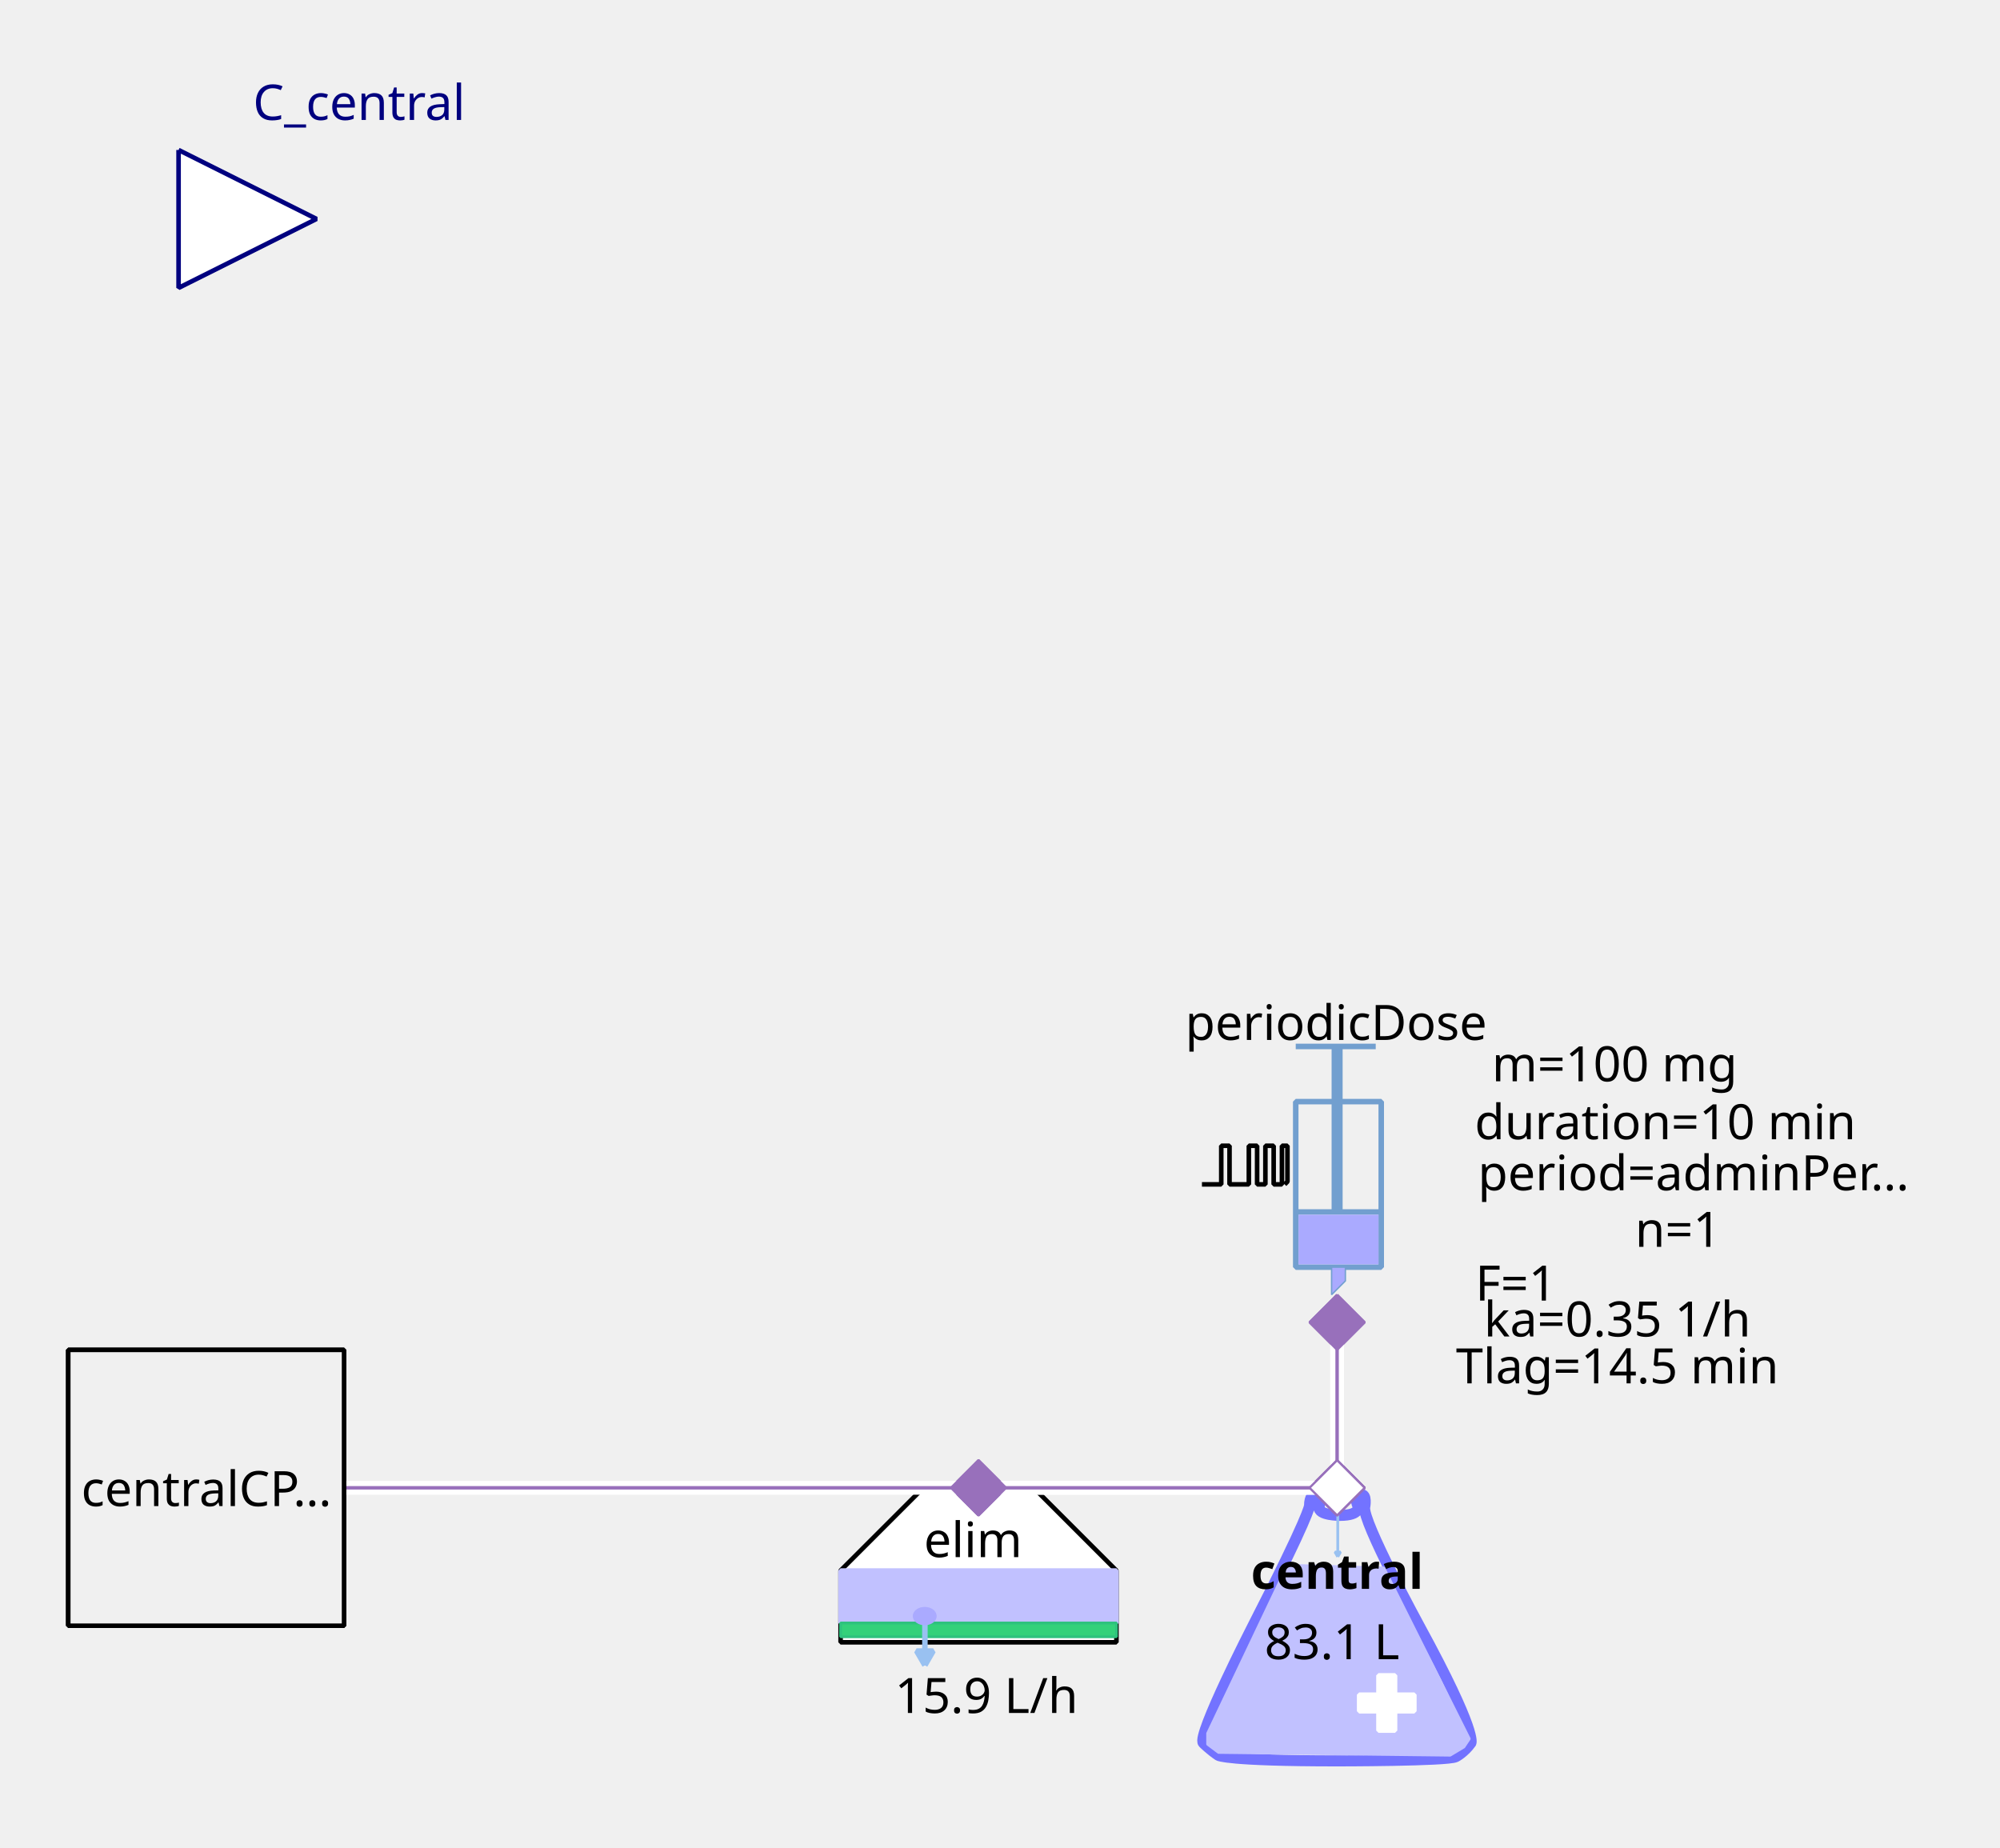
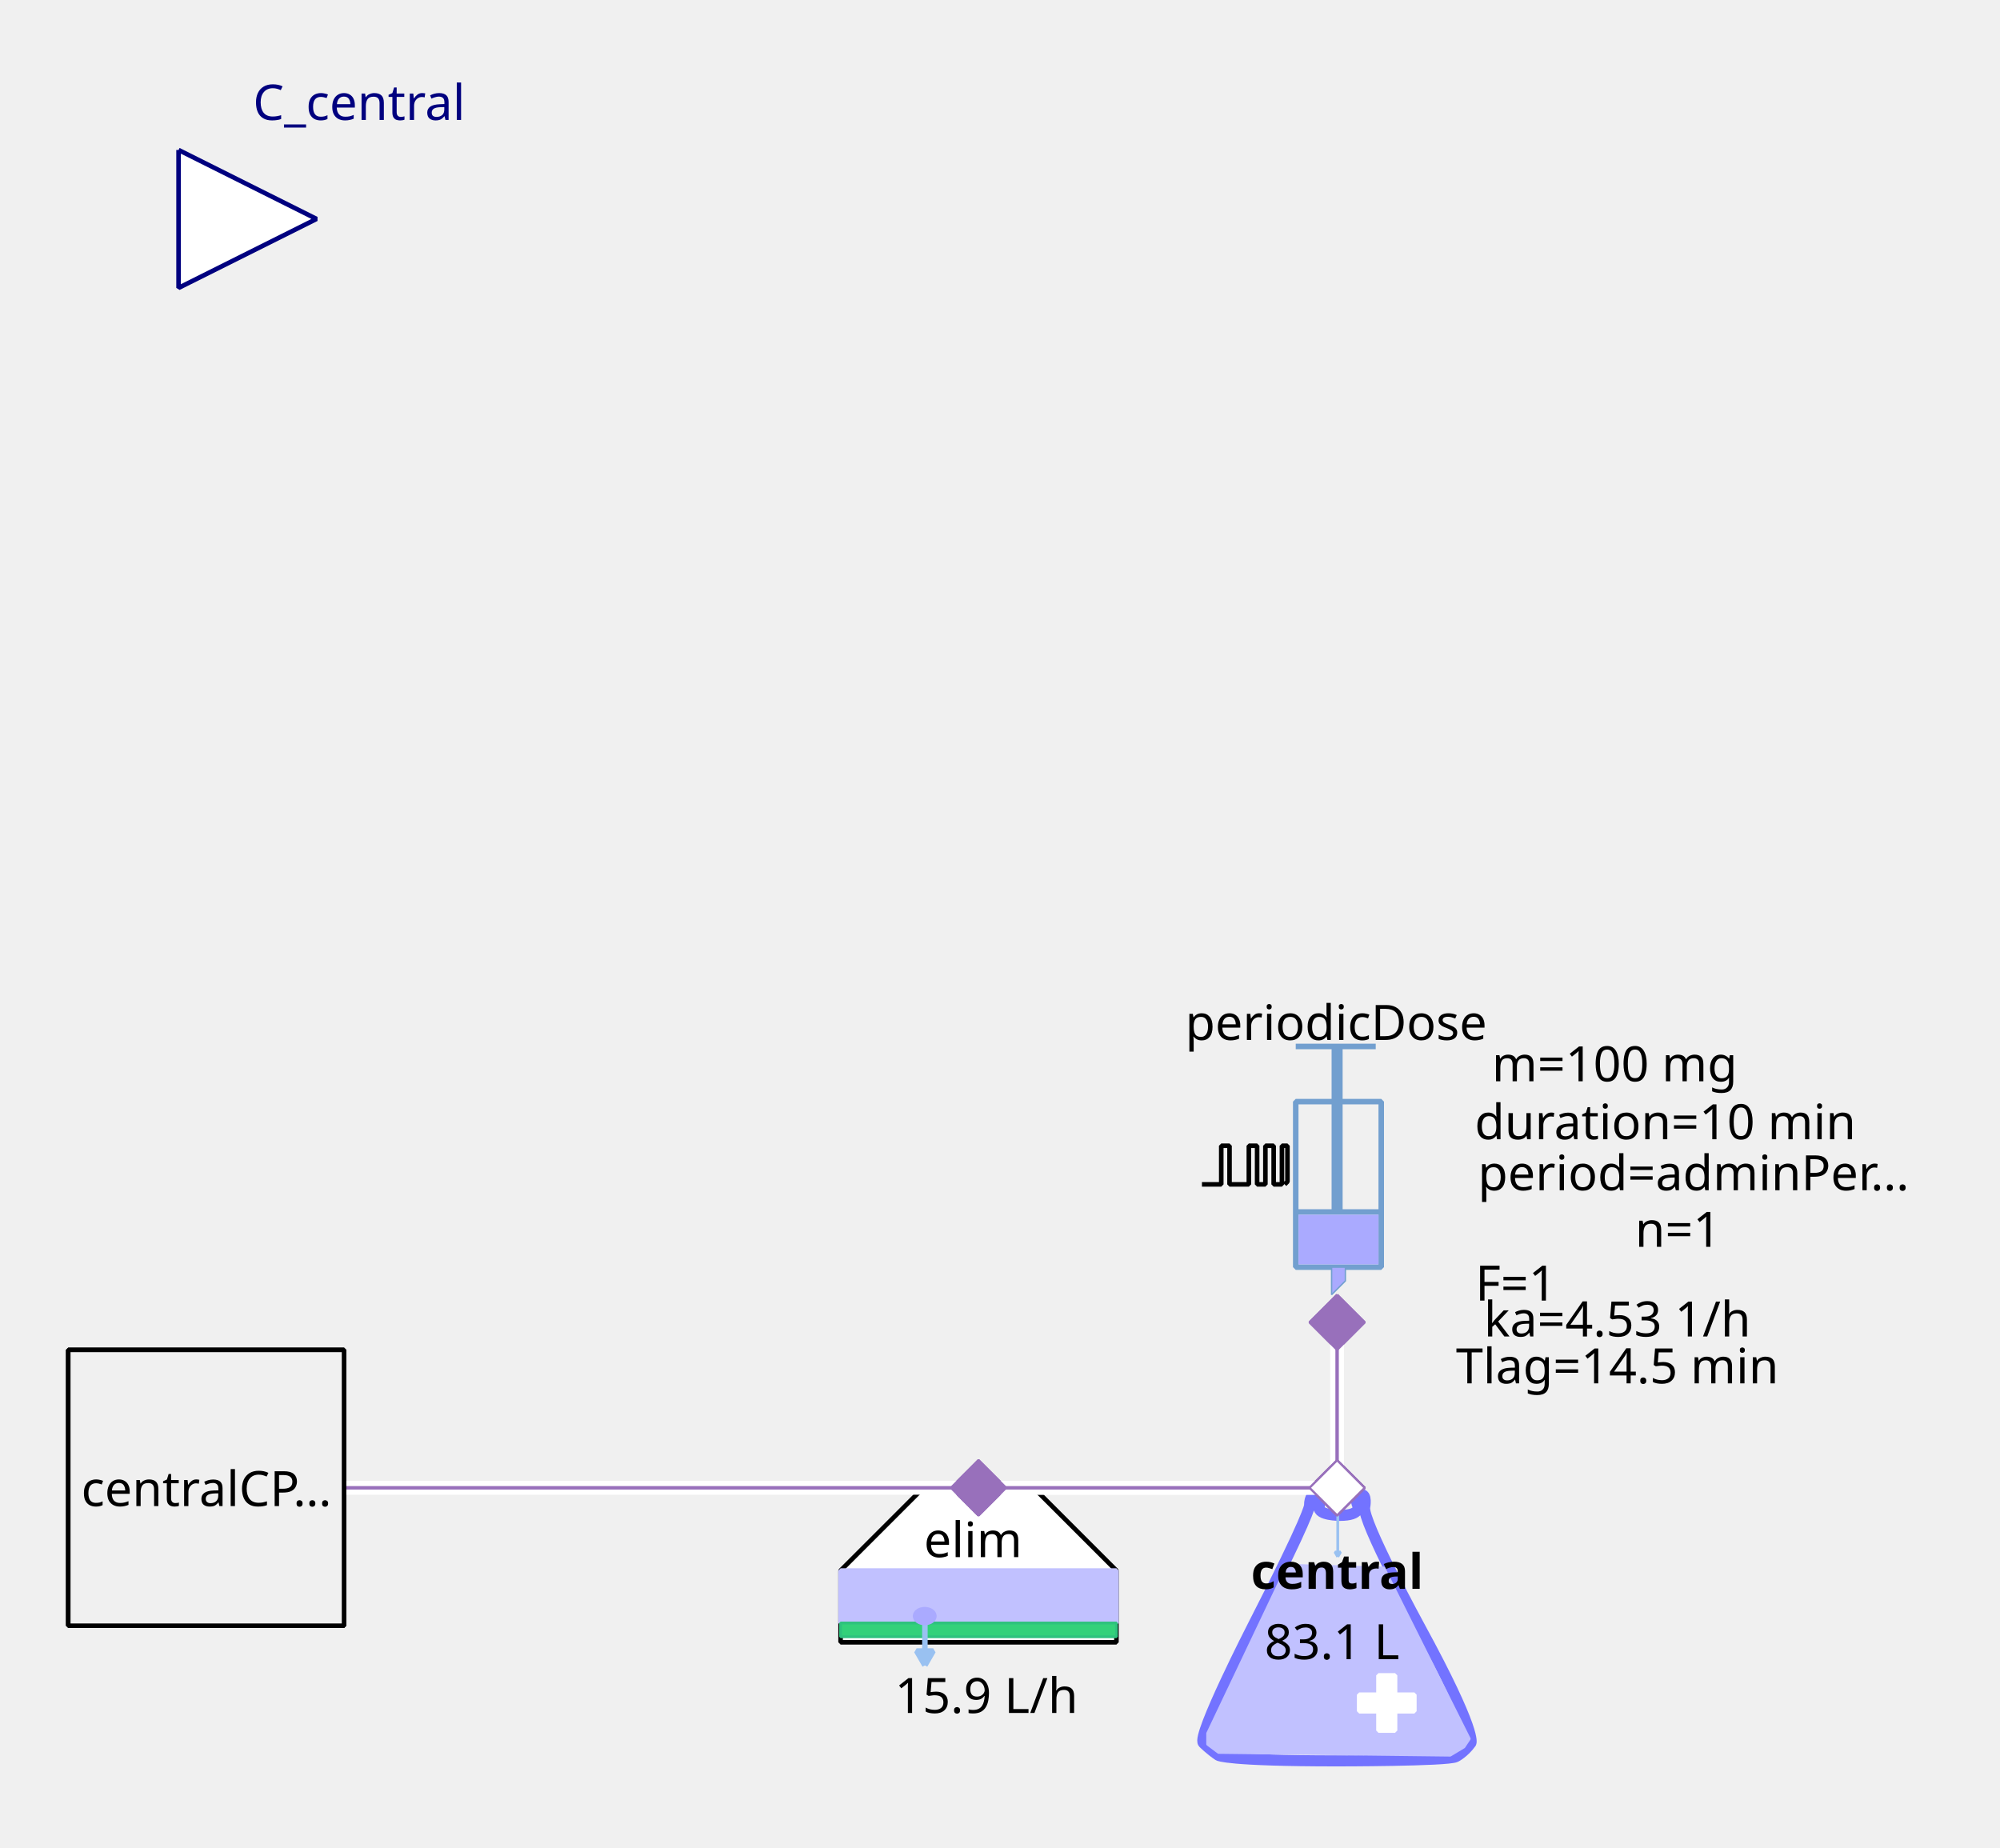
<svg xmlns="http://www.w3.org/2000/svg" width="115.711mm" height="106.892mm" viewBox="0 0 328 303" version="1.2" baseProfile="tiny">
  <defs>
</defs>
  <g fill="none" stroke="black" stroke-width="1" fill-rule="evenodd" stroke-linecap="square" stroke-linejoin="bevel">
    <g fill="none" stroke="#7373ff" stroke-opacity="1" stroke-width="8" stroke-linecap="butt" stroke-linejoin="miter" stroke-miterlimit="1" transform="matrix(0.22619,0,0,-0.22619,219.06,266.619)" font-family="Sans" font-size="10" font-weight="400" font-style="normal">
      <path vector-effect="none" fill-rule="evenodd" d="M-19,87 C-19,87 -19,80 -60,0 C-60,0 -101,-80 -96,-85 C-96,-85 -91,-90 -85,-94 C-85,-94 -79,-98 1,-98 C1,-98 81,-98 87,-95 C87,-95 93,-92 98,-85 C98,-85 103,-78 61,-1 C61,-1 19,76 21,86 C21,86 23,96 18,95 C18,95 13,94 16,87 C16,87 19,80 3,80 C3,80 -13,80 -12,86 C-12,86 -11,92 -12,94 C-12,94 -13,96 -16,95 C-16,95 -19,94 -19,87 " />
    </g>
    <g fill="#c1c1ff" fill-opacity="1" stroke="#c1c1ff" stroke-opacity="1" stroke-width="1.75" stroke-linecap="butt" stroke-linejoin="miter" stroke-miterlimit="1" transform="matrix(0.22619,0,0,-0.22619,219.06,272.5)" font-family="Sans" font-size="10" font-weight="400" font-style="normal">
      <path vector-effect="none" fill-rule="evenodd" d="M-35,70 L-93,-52 L-93,-60 L-85,-66 L83,-68 L93,-62 L97,-56 L35,68 L-35,70" />
    </g>
    <g fill="#ffffff" fill-opacity="1" stroke="#ffffff" stroke-opacity="1" stroke-width="1" stroke-linecap="butt" stroke-linejoin="miter" stroke-miterlimit="1" transform="matrix(0.22619,0,0,0.22619,227.429,279.286)" font-family="Sans" font-size="10" font-weight="400" font-style="normal">
      <rect vector-effect="non-scaling-stroke" x="-6" y="-20" width="12" height="40" />
    </g>
    <g fill="#ffffff" fill-opacity="1" stroke="#ffffff" stroke-opacity="1" stroke-width="1" stroke-linecap="butt" stroke-linejoin="miter" stroke-miterlimit="1" transform="matrix(0,0.22619,-0.22619,0,227.429,279.286)" font-family="Sans" font-size="10" font-weight="400" font-style="normal">
      <rect vector-effect="non-scaling-stroke" x="-6" y="-20" width="12" height="40" />
    </g>
    <g fill="none" stroke="#99c1f1" stroke-opacity="1" stroke-width="2" stroke-linecap="butt" stroke-linejoin="miter" stroke-miterlimit="1" transform="matrix(0.22619,0,0,-0.22619,219.392,251.697)" font-family="Sans" font-size="10" font-weight="400" font-style="normal">
      <path vector-effect="none" fill-rule="evenodd" d="M0,16 L0,-16" />
    </g>
    <g fill="#99c1f1" fill-opacity="1" stroke="#99c1f1" stroke-opacity="1" stroke-width="2" stroke-linecap="butt" stroke-linejoin="miter" stroke-miterlimit="1" transform="matrix(0.22619,0,0,-0.22619,219.392,251.697)" font-family="Sans" font-size="10" font-weight="400" font-style="normal">
      <path vector-effect="none" fill-rule="evenodd" d="M0,-16 L2,-12.536 L-2,-12.536 L0,-16" />
    </g>
    <g fill="none" stroke="#000000" stroke-opacity="1" stroke-width="1" stroke-linecap="butt" stroke-linejoin="miter" stroke-miterlimit="1" transform="matrix(1,0,0,1,219.286,257.571)" font-family="Noto Sans" font-size="8" font-weight="700" font-style="normal">
      <text fill="#000000" fill-opacity="1" stroke="none" xml:space="preserve" x="-14.141" y="3" font-family="Noto Sans" font-size="8" font-weight="700" font-style="normal">central</text>
    </g>
    <g fill="none" stroke="#000000" stroke-opacity="1" stroke-width="1" stroke-linecap="butt" stroke-linejoin="miter" stroke-miterlimit="1" transform="matrix(1,0,0,1,219.06,269.107)" font-family="Noto Sans" font-size="8" font-weight="400" font-style="normal">
      <text fill="#000000" fill-opacity="1" stroke="none" xml:space="preserve" x="-0.606" y="3" font-family="Noto Sans" font-size="8" font-weight="400" font-style="normal" text-anchor="middle">83.1 L</text>
    </g>
    <g fill="#ffffff" fill-opacity="1" stroke="#9870bb" stroke-opacity="1" stroke-width="8" stroke-linecap="butt" stroke-linejoin="miter" stroke-miterlimit="1" transform="matrix(0.0452381,0,0,-0.0452381,219.286,244)" font-family="Sans" font-size="10" font-weight="400" font-style="normal">
      <path vector-effect="none" fill-rule="evenodd" d="M-100,0 L0,100 L100,0 L0,-100 L-100,0" />
    </g>
    <g fill="#ffffff" fill-opacity="1" stroke="#000000" stroke-opacity="1" stroke-width="1" stroke-linecap="butt" stroke-linejoin="miter" stroke-miterlimit="1" transform="matrix(0.22619,0,0,-0.22619,160.476,266.619)" font-family="Sans" font-size="10" font-weight="400" font-style="normal">
      <path vector-effect="non-scaling-stroke" fill-rule="evenodd" d="M-40,100 L40,100 L100,40 L100,-12 L80,-12 L-76,-12 L-100,-12 L-100,40 L-100,40 L-40,100" />
    </g>
    <g fill="none" stroke="#000000" stroke-opacity="1" stroke-width="1" stroke-linecap="butt" stroke-linejoin="miter" stroke-miterlimit="1" transform="matrix(1,0,0,1,159.571,252.369)" font-family="Noto Sans" font-size="8" font-weight="400" font-style="normal">
      <text fill="#000000" fill-opacity="1" stroke="none" xml:space="preserve" x="-8.047" y="3" font-family="Noto Sans" font-size="8" font-weight="400" font-style="normal">elim</text>
    </g>
    <g fill="#c1c1ff" fill-opacity="1" stroke="#c1c1ff" stroke-opacity="1" stroke-width="1" stroke-linecap="butt" stroke-linejoin="miter" stroke-miterlimit="1" transform="matrix(0.22619,0,0,0.22619,160.476,261.869)" font-family="Sans" font-size="10" font-weight="400" font-style="normal">
      <rect vector-effect="non-scaling-stroke" x="-100" y="-19" width="200" height="38" />
    </g>
    <g fill="#33d17a" fill-opacity="1" stroke="#2ec27e" stroke-opacity="1" stroke-width="2" stroke-linecap="butt" stroke-linejoin="miter" stroke-miterlimit="1" transform="matrix(0.22619,0,0,0.22619,160.476,267.298)" font-family="Sans" font-size="10" font-weight="400" font-style="normal">
      <rect x="-100" y="-5" width="200" height="10" />
    </g>
    <g fill="none" stroke="#99c1f1" stroke-opacity="1" stroke-width="4" stroke-linecap="butt" stroke-linejoin="miter" stroke-miterlimit="1" transform="matrix(0.22619,0,0,-0.22619,151.683,269.496)" font-family="Sans" font-size="10" font-weight="400" font-style="normal">
      <path vector-effect="none" fill-rule="evenodd" d="M0,16 L0,-16" />
    </g>
    <g fill="#99c1f1" fill-opacity="1" stroke="#99c1f1" stroke-opacity="1" stroke-width="4" stroke-linecap="butt" stroke-linejoin="miter" stroke-miterlimit="1" transform="matrix(0.22619,0,0,-0.22619,151.683,269.496)" font-family="Sans" font-size="10" font-weight="400" font-style="normal">
      <path vector-effect="none" fill-rule="evenodd" d="M0,-16 L6,-5.608 L-6,-5.608 L0,-16" />
    </g>
    <g fill="#aaaaff" fill-opacity="1" stroke="#aaaaff" stroke-opacity="1" stroke-width="1" stroke-linecap="butt" stroke-linejoin="miter" stroke-miterlimit="1" transform="matrix(0.22619,0,0,-0.22619,151.655,265.036)" font-family="Sans" font-size="10" font-weight="400" font-style="normal">
      <path vector-effect="non-scaling-stroke" fill-rule="evenodd" d="M7,0 C7,-2.761 3.866,-5 0,-5 C-3.866,-5 -7,-2.761 -7,0 C-7,2.761 -3.866,5 0,5 C3.866,5 7,2.761 7,0 " />
    </g>
    <g fill="none" stroke="#000000" stroke-opacity="1" stroke-width="1" stroke-linecap="butt" stroke-linejoin="miter" stroke-miterlimit="1" transform="matrix(1,0,0,1,161.155,277.929)" font-family="Noto Sans" font-size="8" font-weight="400" font-style="normal">
      <text fill="#000000" fill-opacity="1" stroke="none" xml:space="preserve" x="0.613" y="3" font-family="Noto Sans" font-size="8" font-weight="400" font-style="normal" text-anchor="middle">15.9 L/h</text>
    </g>
    <g fill="#9870bb" fill-opacity="1" stroke="#9870bb" stroke-opacity="1" stroke-width="8" stroke-linecap="butt" stroke-linejoin="miter" stroke-miterlimit="1" transform="matrix(0.0452381,0,0,-0.0452381,160.476,244)" font-family="Sans" font-size="10" font-weight="400" font-style="normal">
      <path vector-effect="none" fill-rule="evenodd" d="M-100,0 L0,100 L100,0 L0,-100 L-100,0" />
    </g>
    <g fill="none" stroke="#729fcf" stroke-opacity="1" stroke-width="4" stroke-linecap="butt" stroke-linejoin="miter" stroke-miterlimit="1" transform="matrix(0.22619,0,0,0.22619,215.214,195.595)" font-family="Sans" font-size="10" font-weight="400" font-style="normal">
      <rect x="-12" y="-66" width="62" height="120" />
    </g>
    <g fill="none" stroke="#729fcf" stroke-opacity="1" stroke-width="8" stroke-linecap="butt" stroke-linejoin="miter" stroke-miterlimit="1" transform="matrix(0.22619,0,0,-0.22619,219.286,176.369)" font-family="Sans" font-size="10" font-weight="400" font-style="normal">
      <path vector-effect="none" fill-rule="evenodd" d="M0,21 L0,-99" />
    </g>
    <g fill="none" stroke="#729fcf" stroke-opacity="1" stroke-width="4" stroke-linecap="butt" stroke-linejoin="miter" stroke-miterlimit="1" transform="matrix(0.22619,0,0,-0.22619,219.06,171.619)" font-family="Sans" font-size="10" font-weight="400" font-style="normal">
      <path vector-effect="none" fill-rule="evenodd" d="M-29,0 L29,0" />
    </g>
    <g fill="none" stroke="#729fcf" stroke-opacity="1" stroke-width="4" stroke-linecap="butt" stroke-linejoin="miter" stroke-miterlimit="1" transform="matrix(0.22619,0,0,-0.22619,219.512,198.762)" font-family="Sans" font-size="10" font-weight="400" font-style="normal">
      <path vector-effect="none" fill-rule="evenodd" d="M-31,0 L31,0" />
    </g>
    <g fill="#aaaaff" fill-opacity="1" stroke="none" transform="matrix(0.22619,0,0,0.22619,219.512,203.286)" font-family="Sans" font-size="10" font-weight="400" font-style="normal">
      <rect vector-effect="non-scaling-stroke" x="-29" y="-18" width="58" height="36" />
    </g>
    <g fill="none" stroke="#000000" stroke-opacity="1" stroke-width="1" stroke-linecap="butt" stroke-linejoin="miter" stroke-miterlimit="1" transform="matrix(1,0,0,1,219.06,167.548)" font-family="Noto Sans" font-size="8" font-weight="400" font-style="normal">
      <text fill="#000000" fill-opacity="1" stroke="none" xml:space="preserve" x="-24.688" y="3" font-family="Noto Sans" font-size="8" font-weight="400" font-style="normal">periodicDose</text>
    </g>
    <g fill="#aaaaff" fill-opacity="1" stroke="#729fcf" stroke-opacity="1" stroke-width="1" stroke-linecap="butt" stroke-linejoin="miter" stroke-miterlimit="1" transform="matrix(0.22619,0,0,-0.22619,218.833,210.071)" font-family="Sans" font-size="10" font-weight="400" font-style="normal">
      <path vector-effect="none" fill-rule="evenodd" d="M-2,10 L-2,-10 L8,0 L8,10 L-2,10" />
    </g>
    <g fill="none" stroke="#000000" stroke-opacity="1" stroke-width="1" stroke-linecap="butt" stroke-linejoin="miter" stroke-miterlimit="1" transform="matrix(1,0,0,1,277.869,174.333)" font-family="Noto Sans" font-size="8" font-weight="400" font-style="normal">
      <text fill="#000000" fill-opacity="1" stroke="none" xml:space="preserve" x="-13.073" y="3" font-family="Noto Sans" font-size="8" font-weight="400" font-style="normal" text-anchor="middle">m=100 mg</text>
    </g>
    <g fill="none" stroke="#000000" stroke-opacity="1" stroke-width="1" stroke-linecap="butt" stroke-linejoin="miter" stroke-miterlimit="1" transform="matrix(1,0,0,1,278.774,192.202)" font-family="Noto Sans" font-size="8" font-weight="400" font-style="normal">
      <text fill="#000000" fill-opacity="1" stroke="none" xml:space="preserve" x="-36.406" y="3" font-family="Noto Sans" font-size="8" font-weight="400" font-style="normal">period=adminPer…</text>
    </g>
    <g fill="none" stroke="#000000" stroke-opacity="1" stroke-width="1" stroke-linecap="butt" stroke-linejoin="miter" stroke-miterlimit="1" transform="matrix(1,0,0,1,277.869,183.833)" font-family="Noto Sans" font-size="8" font-weight="400" font-style="normal">
      <text fill="#000000" fill-opacity="1" stroke="none" xml:space="preserve" x="-4.753" y="3" font-family="Noto Sans" font-size="8" font-weight="400" font-style="normal" text-anchor="middle">duration=10 min</text>
    </g>
    <g fill="none" stroke="#000000" stroke-opacity="1" stroke-width="1" stroke-linecap="butt" stroke-linejoin="miter" stroke-miterlimit="1" transform="matrix(1,0,0,1,278.548,201.476)" font-family="Noto Sans" font-size="8" font-weight="400" font-style="normal">
      <text fill="#000000" fill-opacity="1" stroke="none" xml:space="preserve" x="-3.361" y="3" font-family="Noto Sans" font-size="8" font-weight="400" font-style="normal" text-anchor="middle">n=1</text>
    </g>
    <g fill="none" stroke="#000000" stroke-opacity="1" stroke-width="1" stroke-linecap="butt" stroke-linejoin="miter" stroke-miterlimit="1" transform="matrix(1,0,0,1,270.179,210.298)" font-family="Noto Sans" font-size="8" font-weight="400" font-style="normal">
      <text fill="#000000" fill-opacity="1" stroke="none" xml:space="preserve" x="-21.572" y="3" font-family="Noto Sans" font-size="8" font-weight="400" font-style="normal" text-anchor="middle">F=1</text>
    </g>
    <g fill="none" stroke="#000000" stroke-opacity="1" stroke-width="1" stroke-linecap="butt" stroke-linejoin="miter" stroke-miterlimit="1" transform="matrix(0.22619,0,0,-0.22619,204.131,191.118)" font-family="Sans" font-size="10" font-weight="400" font-style="normal">
      <path vector-effect="non-scaling-stroke" fill-rule="evenodd" d="M-31,-13.793 L-17,-13.793 L-17,14.207 L-11,14.207 L-11,-13.793 L3,-13.793 L3,14.207 L9,14.207 L9,-13.793 L15,-13.793 L15,14.207 L21,14.207 L21,-13.793 L27,-13.793 L27,14.207 L31,14.207 L31,-11.793 L29,-13.793" />
    </g>
    <g fill="none" stroke="#000000" stroke-opacity="1" stroke-width="1" stroke-linecap="butt" stroke-linejoin="miter" stroke-miterlimit="1" transform="matrix(1,0,0,1,270.179,216.179)" font-family="Noto Sans" font-size="8" font-weight="400" font-style="normal">
-       <text fill="#000000" fill-opacity="1" stroke="none" xml:space="preserve" x="-4.932" y="3" font-family="Noto Sans" font-size="8" font-weight="400" font-style="normal" text-anchor="middle">ka=0.35 1/h</text>
+       <text fill="#000000" fill-opacity="1" stroke="none" xml:space="preserve" x="-4.932" y="3" font-family="Noto Sans" font-size="8" font-weight="400" font-style="normal" text-anchor="middle">ka=4.53 1/h</text>
    </g>
    <g fill="none" stroke="#000000" stroke-opacity="1" stroke-width="1" stroke-linecap="butt" stroke-linejoin="miter" stroke-miterlimit="1" transform="matrix(1,0,0,1,270.179,223.869)" font-family="Noto Sans" font-size="8" font-weight="400" font-style="normal">
      <text fill="#000000" fill-opacity="1" stroke="none" xml:space="preserve" x="-4.932" y="3" font-family="Noto Sans" font-size="8" font-weight="400" font-style="normal" text-anchor="middle">Tlag=14.5 min</text>
    </g>
    <g fill="#9870bb" fill-opacity="1" stroke="#9870bb" stroke-opacity="1" stroke-width="8" stroke-linecap="butt" stroke-linejoin="miter" stroke-miterlimit="1" transform="matrix(0,0.0452381,0.0452381,0,219.286,216.857)" font-family="Sans" font-size="10" font-weight="400" font-style="normal">
      <path vector-effect="none" fill-rule="evenodd" d="M-100,0 L0,100 L100,0 L0,-100 L-100,0" />
    </g>
    <g fill="#ffffff" fill-opacity="1" stroke="#00007f" stroke-opacity="1" stroke-width="1" stroke-linecap="butt" stroke-linejoin="miter" stroke-miterlimit="1" transform="matrix(0.22619,0,0,-0.22619,51.9048,35.9048)" font-family="Sans" font-size="10" font-weight="400" font-style="normal">
      <path vector-effect="non-scaling-stroke" fill-rule="evenodd" d="M-100,50 L0,0 L-100,-50 L-100,50" />
    </g>
    <g fill="none" stroke="#00007f" stroke-opacity="1" stroke-width="1" stroke-linecap="butt" stroke-linejoin="miter" stroke-miterlimit="1" transform="matrix(1,0,0,1,51.9048,-2.54762)" font-family="Noto Sans" font-size="8.078" font-weight="400" font-style="normal">
      <text fill="#00007f" fill-opacity="1" stroke="none" xml:space="preserve" x="-10.422" y="22.219" font-family="Noto Sans" font-size="8.078" font-weight="400" font-style="normal">C_central</text>
    </g>
    <g fill="#f0f0f0" fill-opacity="1" stroke="#000000" stroke-opacity="1" stroke-width="1" stroke-linecap="butt" stroke-linejoin="miter" stroke-miterlimit="1" transform="matrix(0.22619,0,0,-0.22619,33.8095,244)" font-family="Sans" font-size="10" font-weight="400" font-style="normal">
      <rect vector-effect="non-scaling-stroke" x="-100" y="-100" width="200" height="200" />
    </g>
    <g fill="none" stroke="#000000" stroke-opacity="1" stroke-width="1" stroke-linecap="butt" stroke-linejoin="miter" stroke-miterlimit="1" transform="matrix(1,0,0,1,33.8095,244)" font-family="Noto Sans" font-size="8" font-weight="400" font-style="normal">
      <text fill="#000000" fill-opacity="1" stroke="none" xml:space="preserve" x="-20.484" y="3" font-family="Noto Sans" font-size="8" font-weight="400" font-style="normal">centralCP…</text>
    </g>
    <g fill="#ffffff" fill-opacity="1" stroke="none" transform="matrix(2.2619,0,0,-2.2619,260,244)" font-family="Sans" font-size="10" font-weight="400" font-style="normal">
      <path vector-effect="none" fill-rule="nonzero" d="M-18,0.5 L-44,0.5 L-44.5,0.5 L-44.5,-0.5 L-44,-0.5 L-18,-0.5 L-17.5,-0.5 L-17.5,0.5 L-18,0.5" />
    </g>
    <g fill="none" stroke="#9870bb" stroke-opacity="1" stroke-width="0.25" stroke-linecap="butt" stroke-linejoin="miter" stroke-miterlimit="1" transform="matrix(2.2619,0,0,-2.2619,260,244)" font-family="Sans" font-size="10" font-weight="400" font-style="normal">
      <path vector-effect="none" fill-rule="evenodd" d="M-18,0 L-44,0" />
    </g>
    <g fill="#9870bb" fill-opacity="1" stroke="#9870bb" stroke-opacity="1" stroke-width="8" stroke-linecap="butt" stroke-linejoin="miter" stroke-miterlimit="1" transform="matrix(0.0452381,0,0,-0.0452381,160.476,244)" font-family="Sans" font-size="10" font-weight="400" font-style="normal">
      <path vector-effect="none" fill-rule="evenodd" d="M-100,0 L0,100 L100,0 L0,-100 L-100,0" />
    </g>
    <g fill="#ffffff" fill-opacity="1" stroke="#9870bb" stroke-opacity="1" stroke-width="8" stroke-linecap="butt" stroke-linejoin="miter" stroke-miterlimit="1" transform="matrix(0.0452381,0,0,-0.0452381,219.286,244)" font-family="Sans" font-size="10" font-weight="400" font-style="normal">
      <path vector-effect="none" fill-rule="evenodd" d="M-100,0 L0,100 L100,0 L0,-100 L-100,0" />
    </g>
    <g fill="#ffffff" fill-opacity="1" stroke="none" transform="matrix(2.2619,0,0,-2.2619,260,244)" font-family="Sans" font-size="10" font-weight="400" font-style="normal">
      <path vector-effect="none" fill-rule="nonzero" d="M-18.5,12 L-18.5,0 L-18.5,-0.5 L-17.5,-0.5 L-17.5,0 L-17.5,12 L-17.5,12.5 L-18.5,12.5 L-18.5,12" />
    </g>
    <g fill="none" stroke="#9870bb" stroke-opacity="1" stroke-width="0.25" stroke-linecap="butt" stroke-linejoin="miter" stroke-miterlimit="1" transform="matrix(2.2619,0,0,-2.2619,260,244)" font-family="Sans" font-size="10" font-weight="400" font-style="normal">
      <path vector-effect="none" fill-rule="evenodd" d="M-18,12 L-18,0" />
    </g>
    <g fill="#9870bb" fill-opacity="1" stroke="#9870bb" stroke-opacity="1" stroke-width="8" stroke-linecap="butt" stroke-linejoin="miter" stroke-miterlimit="1" transform="matrix(0,0.0452381,0.0452381,0,219.286,216.857)" font-family="Sans" font-size="10" font-weight="400" font-style="normal">
      <path vector-effect="none" fill-rule="evenodd" d="M-100,0 L0,100 L100,0 L0,-100 L-100,0" />
    </g>
    <g fill="#ffffff" fill-opacity="1" stroke="#9870bb" stroke-opacity="1" stroke-width="8" stroke-linecap="butt" stroke-linejoin="miter" stroke-miterlimit="1" transform="matrix(0.0452381,0,0,-0.0452381,219.286,244)" font-family="Sans" font-size="10" font-weight="400" font-style="normal">
      <path vector-effect="none" fill-rule="evenodd" d="M-100,0 L0,100 L100,0 L0,-100 L-100,0" />
    </g>
    <g fill="#ffffff" fill-opacity="1" stroke="none" transform="matrix(2.2619,0,0,-2.2619,260,244)" font-family="Sans" font-size="10" font-weight="400" font-style="normal">
      <path vector-effect="none" fill-rule="nonzero" d="M-18,0.5 L-100,0.5 L-100.5,0.5 L-100.5,-0.5 L-100,-0.5 L-18,-0.5 L-17.5,-0.5 L-17.5,0.5 L-18,0.5" />
    </g>
    <g fill="none" stroke="#9870bb" stroke-opacity="1" stroke-width="0.25" stroke-linecap="butt" stroke-linejoin="miter" stroke-miterlimit="1" transform="matrix(2.2619,0,0,-2.2619,260,244)" font-family="Sans" font-size="10" font-weight="400" font-style="normal">
      <path vector-effect="none" fill-rule="evenodd" d="M-18,0 L-100,0" />
    </g>
    <g fill="#f0f0f0" fill-opacity="1" stroke="#000000" stroke-opacity="1" stroke-width="1" stroke-linecap="butt" stroke-linejoin="miter" stroke-miterlimit="1" transform="matrix(0.22619,0,0,-0.22619,33.8095,244)" font-family="Sans" font-size="10" font-weight="400" font-style="normal">
      <rect vector-effect="non-scaling-stroke" x="-100" y="-100" width="200" height="200" />
    </g>
    <g fill="none" stroke="#000000" stroke-opacity="1" stroke-width="1" stroke-linecap="butt" stroke-linejoin="miter" stroke-miterlimit="1" transform="matrix(1,0,0,1,33.8095,244)" font-family="Noto Sans" font-size="8" font-weight="400" font-style="normal">
      <text fill="#000000" fill-opacity="1" stroke="none" xml:space="preserve" x="-20.484" y="3" font-family="Noto Sans" font-size="8" font-weight="400" font-style="normal">centralCP…</text>
    </g>
    <g fill="#9870bb" fill-opacity="1" stroke="#9870bb" stroke-opacity="1" stroke-width="8" stroke-linecap="butt" stroke-linejoin="miter" stroke-miterlimit="1" transform="matrix(0.0452381,0,0,-0.0452381,160.476,244)" font-family="Sans" font-size="10" font-weight="400" font-style="normal">
      <path vector-effect="none" fill-rule="evenodd" d="M-100,0 L0,100 L100,0 L0,-100 L-100,0" />
    </g>
    <g fill="#ffffff" fill-opacity="1" stroke="#9870bb" stroke-opacity="1" stroke-width="8" stroke-linecap="butt" stroke-linejoin="miter" stroke-miterlimit="1" transform="matrix(0.0452381,0,0,-0.0452381,219.286,244)" font-family="Sans" font-size="10" font-weight="400" font-style="normal">
      <path vector-effect="none" fill-rule="evenodd" d="M-100,0 L0,100 L100,0 L0,-100 L-100,0" />
    </g>
    <g fill="none" stroke="#000000" stroke-opacity="0" stroke-width="2" stroke-linecap="square" stroke-linejoin="bevel" transform="matrix(2.2619,0,0,-2.2619,219.286,266.619)" font-family="Sans" font-size="10" font-weight="400" font-style="normal">
      <polyline fill="none" vector-effect="non-scaling-stroke" points="-1,0 1,0 " />
      <polyline fill="none" vector-effect="non-scaling-stroke" points="0,-1 0,1 " />
    </g>
    <g fill="none" stroke="#000000" stroke-opacity="0" stroke-width="2" stroke-linecap="square" stroke-linejoin="bevel" transform="matrix(2.2619,0,0,-2.2619,160.476,266.619)" font-family="Sans" font-size="10" font-weight="400" font-style="normal">
      <polyline fill="none" vector-effect="non-scaling-stroke" points="-1,0 1,0 " />
      <polyline fill="none" vector-effect="non-scaling-stroke" points="0,-1 0,1 " />
    </g>
    <g fill="none" stroke="#000000" stroke-opacity="0" stroke-width="2" stroke-linecap="square" stroke-linejoin="bevel" transform="matrix(2.2619,0,0,-2.2619,219.286,194.238)" font-family="Sans" font-size="10" font-weight="400" font-style="normal">
      <polyline fill="none" vector-effect="non-scaling-stroke" points="-1,0 1,0 " />
      <polyline fill="none" vector-effect="non-scaling-stroke" points="0,-1 0,1 " />
    </g>
    <g fill="none" stroke="#000000" stroke-opacity="0" stroke-width="2" stroke-linecap="square" stroke-linejoin="bevel" transform="matrix(2.2619,0,0,-2.2619,51.9048,35.9048)" font-family="Sans" font-size="10" font-weight="400" font-style="normal">
      <polyline fill="none" vector-effect="non-scaling-stroke" points="-1,0 1,0 " />
      <polyline fill="none" vector-effect="non-scaling-stroke" points="0,-1 0,1 " />
    </g>
    <g fill="none" stroke="#000000" stroke-opacity="0" stroke-width="2" stroke-linecap="square" stroke-linejoin="bevel" transform="matrix(2.2619,0,0,-2.2619,33.8095,244)" font-family="Sans" font-size="10" font-weight="400" font-style="normal">
      <polyline fill="none" vector-effect="non-scaling-stroke" points="-1,0 1,0 " />
      <polyline fill="none" vector-effect="non-scaling-stroke" points="0,-1 0,1 " />
    </g>
  </g>
</svg>
